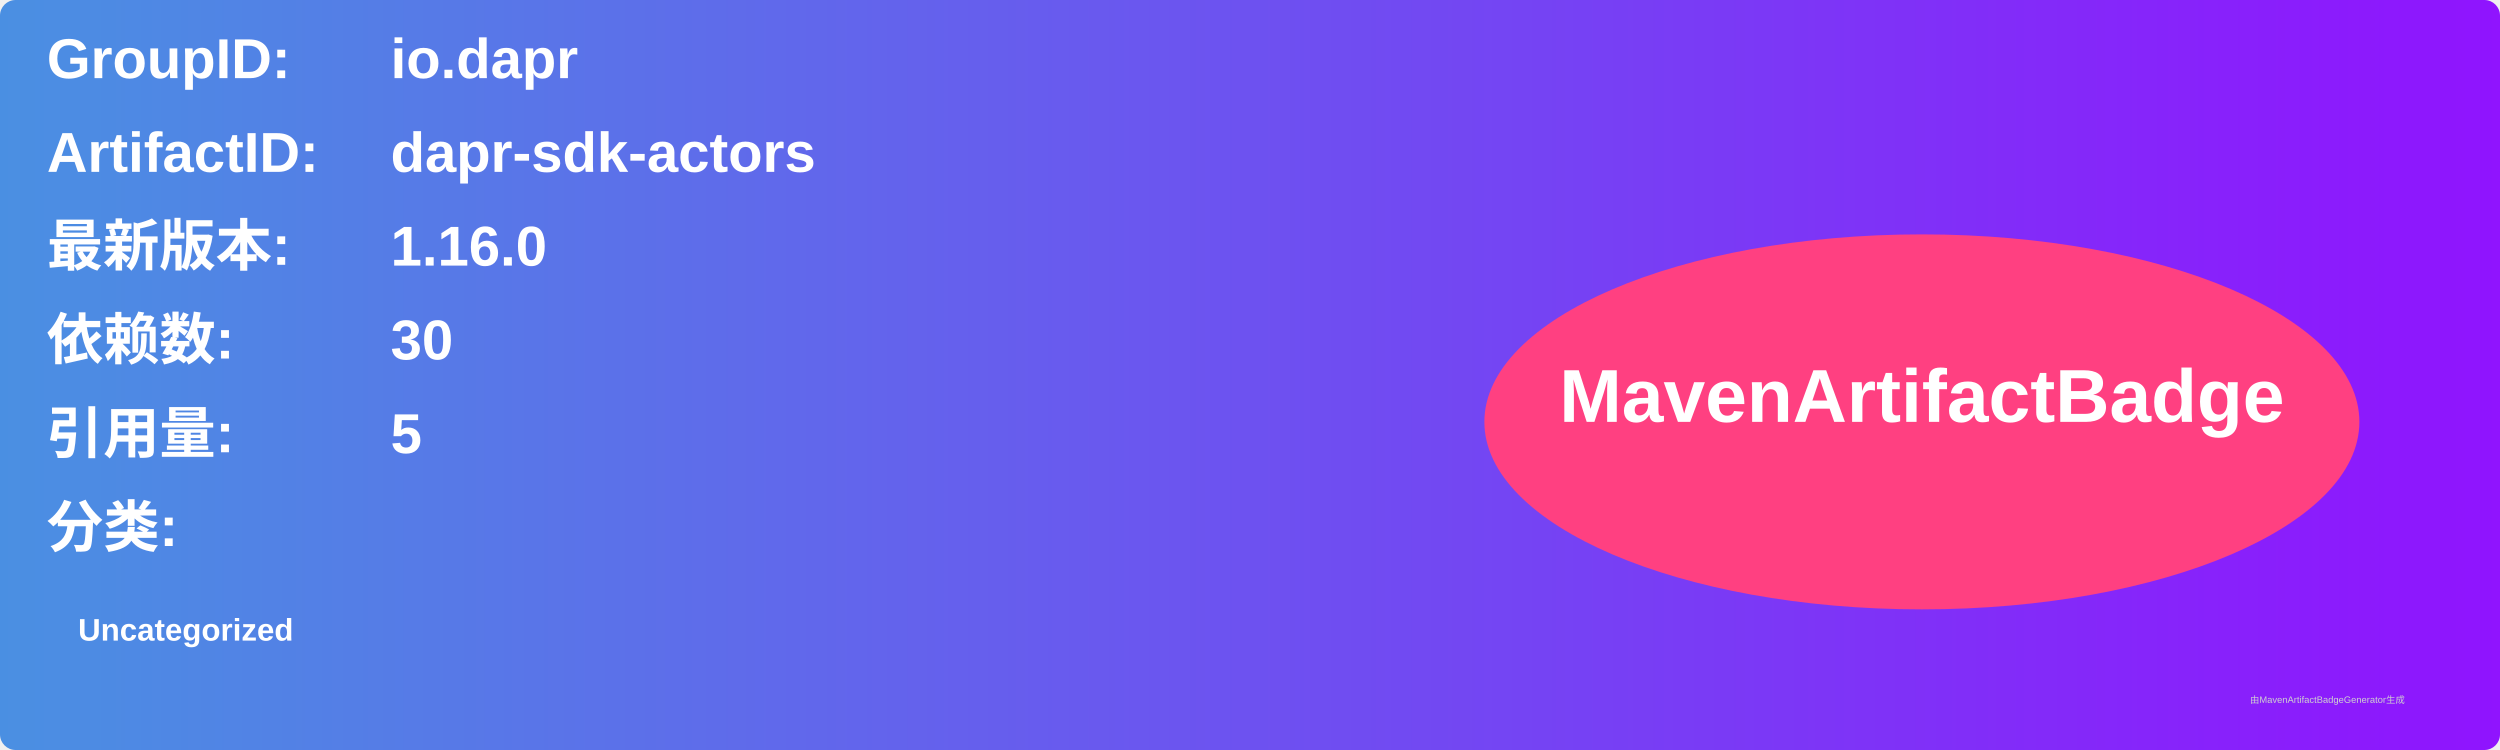
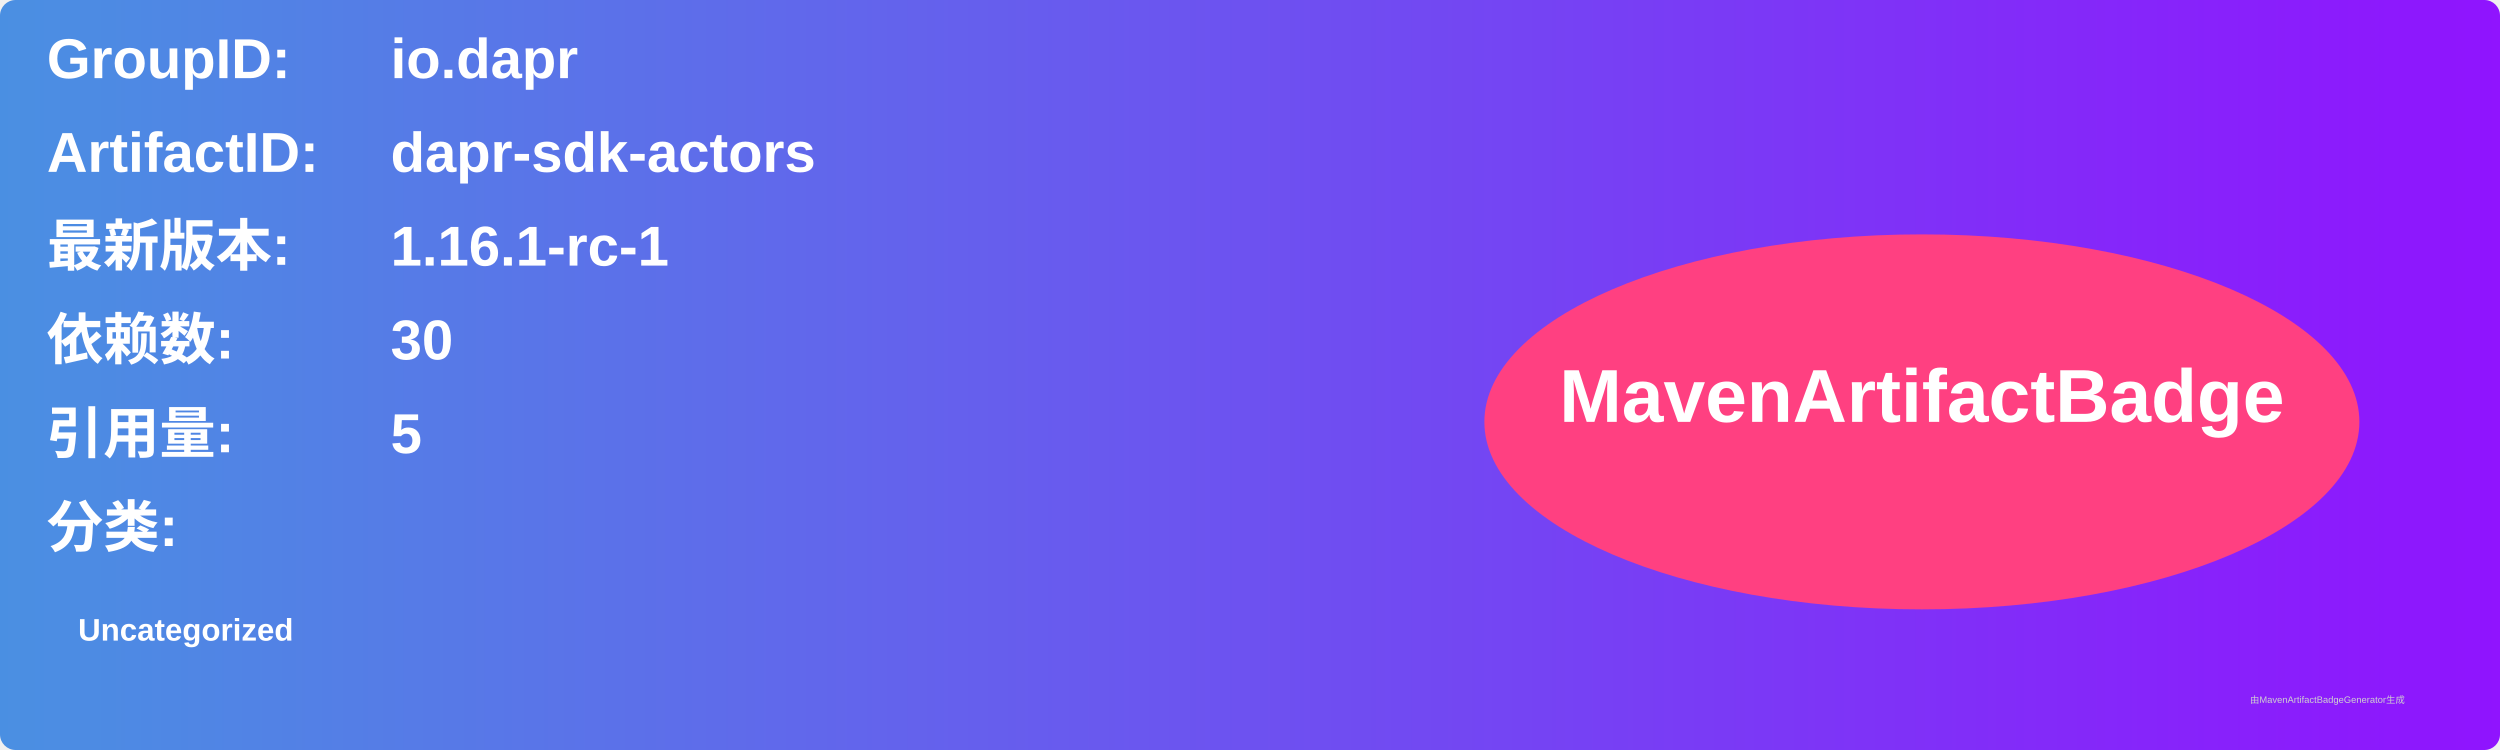
<svg xmlns="http://www.w3.org/2000/svg" width="800" height="240" viewBox="0 0 800 240">
  <linearGradient id="grad" x1="0%" y1="0%" x2="100%" y2="0%">
    <stop offset="0%" stop-color="#4a90e2" />
    <stop offset="100%" stop-color="#9013fe" />
  </linearGradient>
  <rect width="100%" height="100%" rx="5" ry="5" fill="url(#grad)" />
  <g transform="translate(15, 15)">
    <text x="0" y="10" font-family="Arial" font-size="18" fill="white" font-weight="bold" width="260">GroupID:</text>
    <text x="110" y="10" font-family="Arial" font-size="18" fill="white" font-weight="bold" width="460">io.dapr</text>
    <text x="0" y="40" font-family="Arial" font-size="18" fill="white" font-weight="bold" width="260">ArtifactID:</text>
    <text x="110" y="40" font-family="Arial" font-size="18" fill="white" font-weight="bold" width="460">dapr-sdk-actors</text>
    <text x="0" y="70" font-family="Arial" font-size="18" fill="white" font-weight="bold">最新版本:</text>
    <text x="110" y="70" font-family="Arial" font-size="18" fill="white" font-weight="bold">
-       <tspan font-weight="bold">1.16.0</tspan>
+       <tspan font-weight="bold">1.16.1-rc-1</tspan>
    </text>
    <text x="0" y="100" font-family="Arial" font-size="18" fill="white" font-weight="bold">依赖数: </text>
    <text x="110" y="100" font-family="Arial" font-size="18" fill="white">
      <tspan font-weight="bold">30</tspan>
    </text>
    <text x="0" y="130" font-family="Arial" font-size="18" fill="white" font-weight="bold">引用量: </text>
    <text x="110" y="130" font-family="Arial" font-size="18" fill="white">
      <tspan font-weight="bold">5</tspan>
    </text>
    <text x="0" y="160" font-family="Arial" font-size="18" fill="white" font-weight="bold">分类:</text>
    <text x="10" y="190" font-family="Arial" font-size="10" fill="white">
      <tspan font-weight="bold">Uncategorized</tspan>
    </text>
    <ellipse cx="600" cy="120" rx="140" ry="60" fill="#ff4081" />
    <text x="600" y="120" text-anchor="middle" font-family="Arial" font-size="24" fill="white" font-weight="bold">MavenArtifactBadge</text>
  </g>
  <text x="720" y="225" font-family="Arial" font-size="3" fill="#d0d0d0">由MavenArtifactBadgeGenerator生成</text>
</svg>
